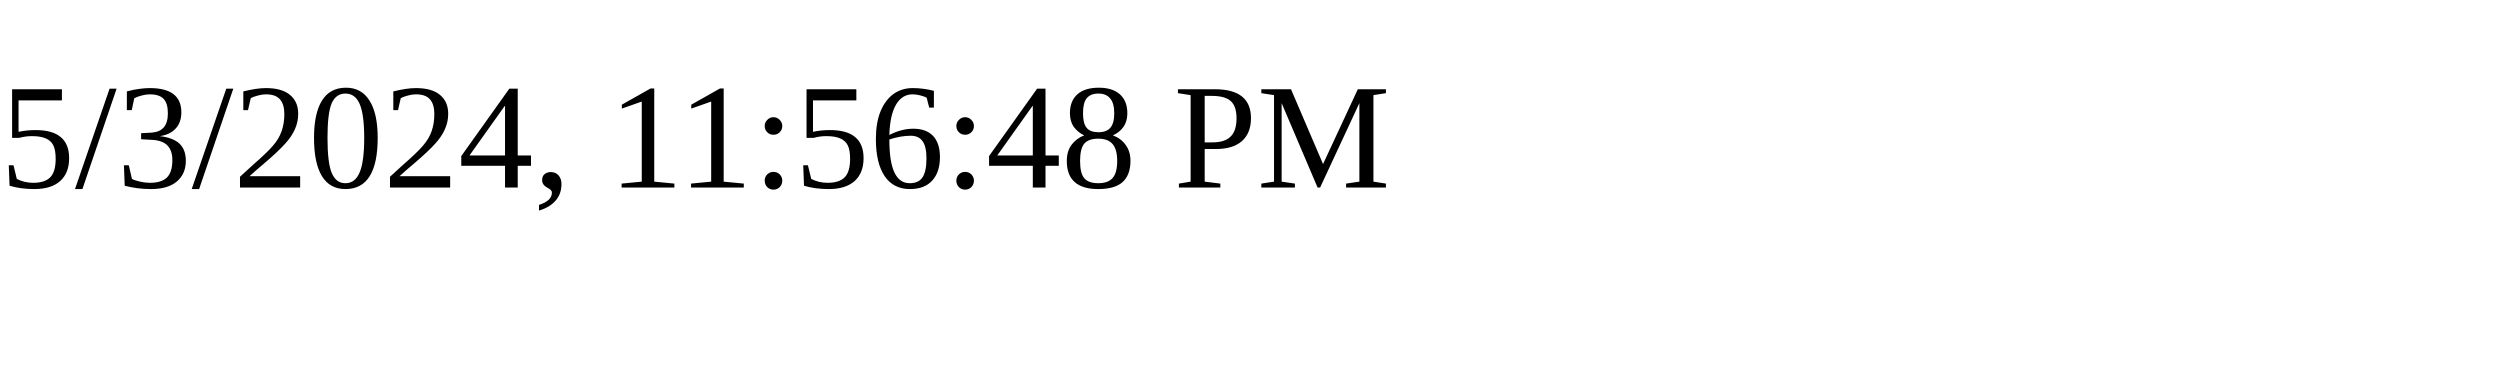
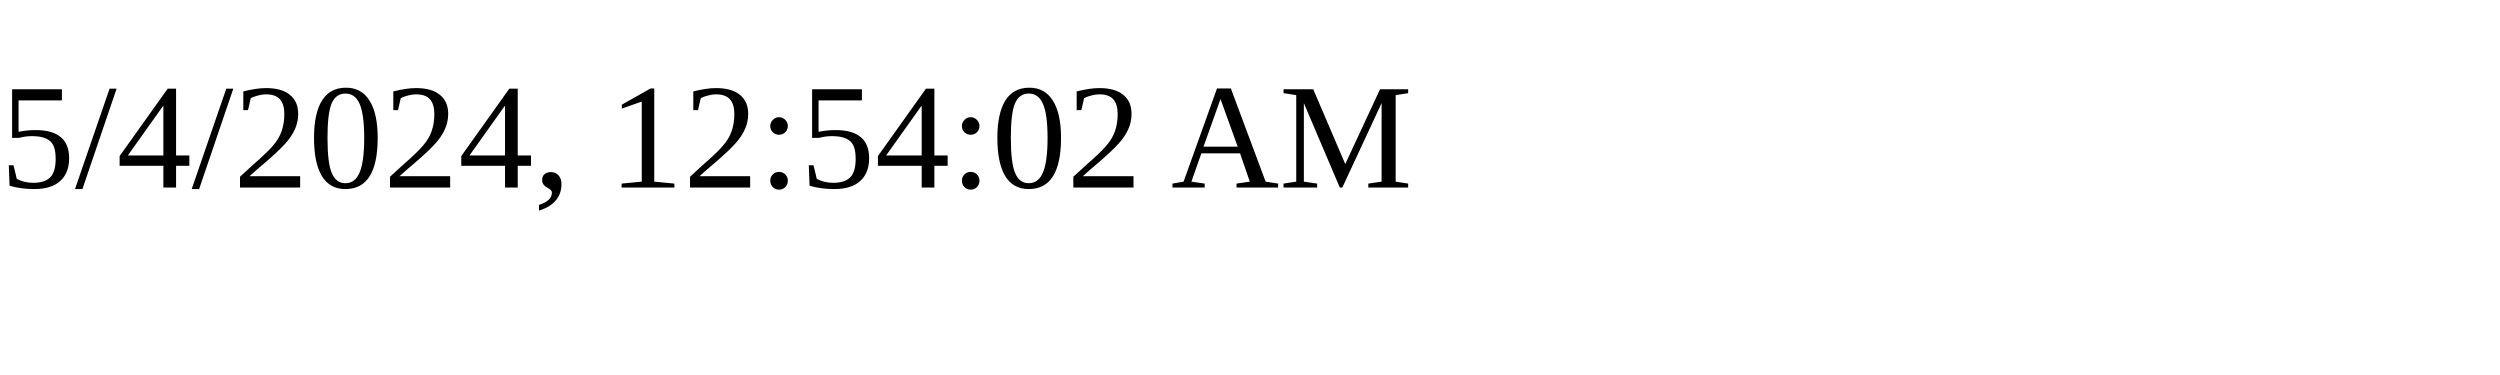
<svg xmlns="http://www.w3.org/2000/svg" height="30" width="200">
-   <text x="0" y="15">5/3/2024, 11:56:48 PM</text>
+   <text x="0" y="15">5/4/2024, 12:54:02 AM</text>
</svg>
